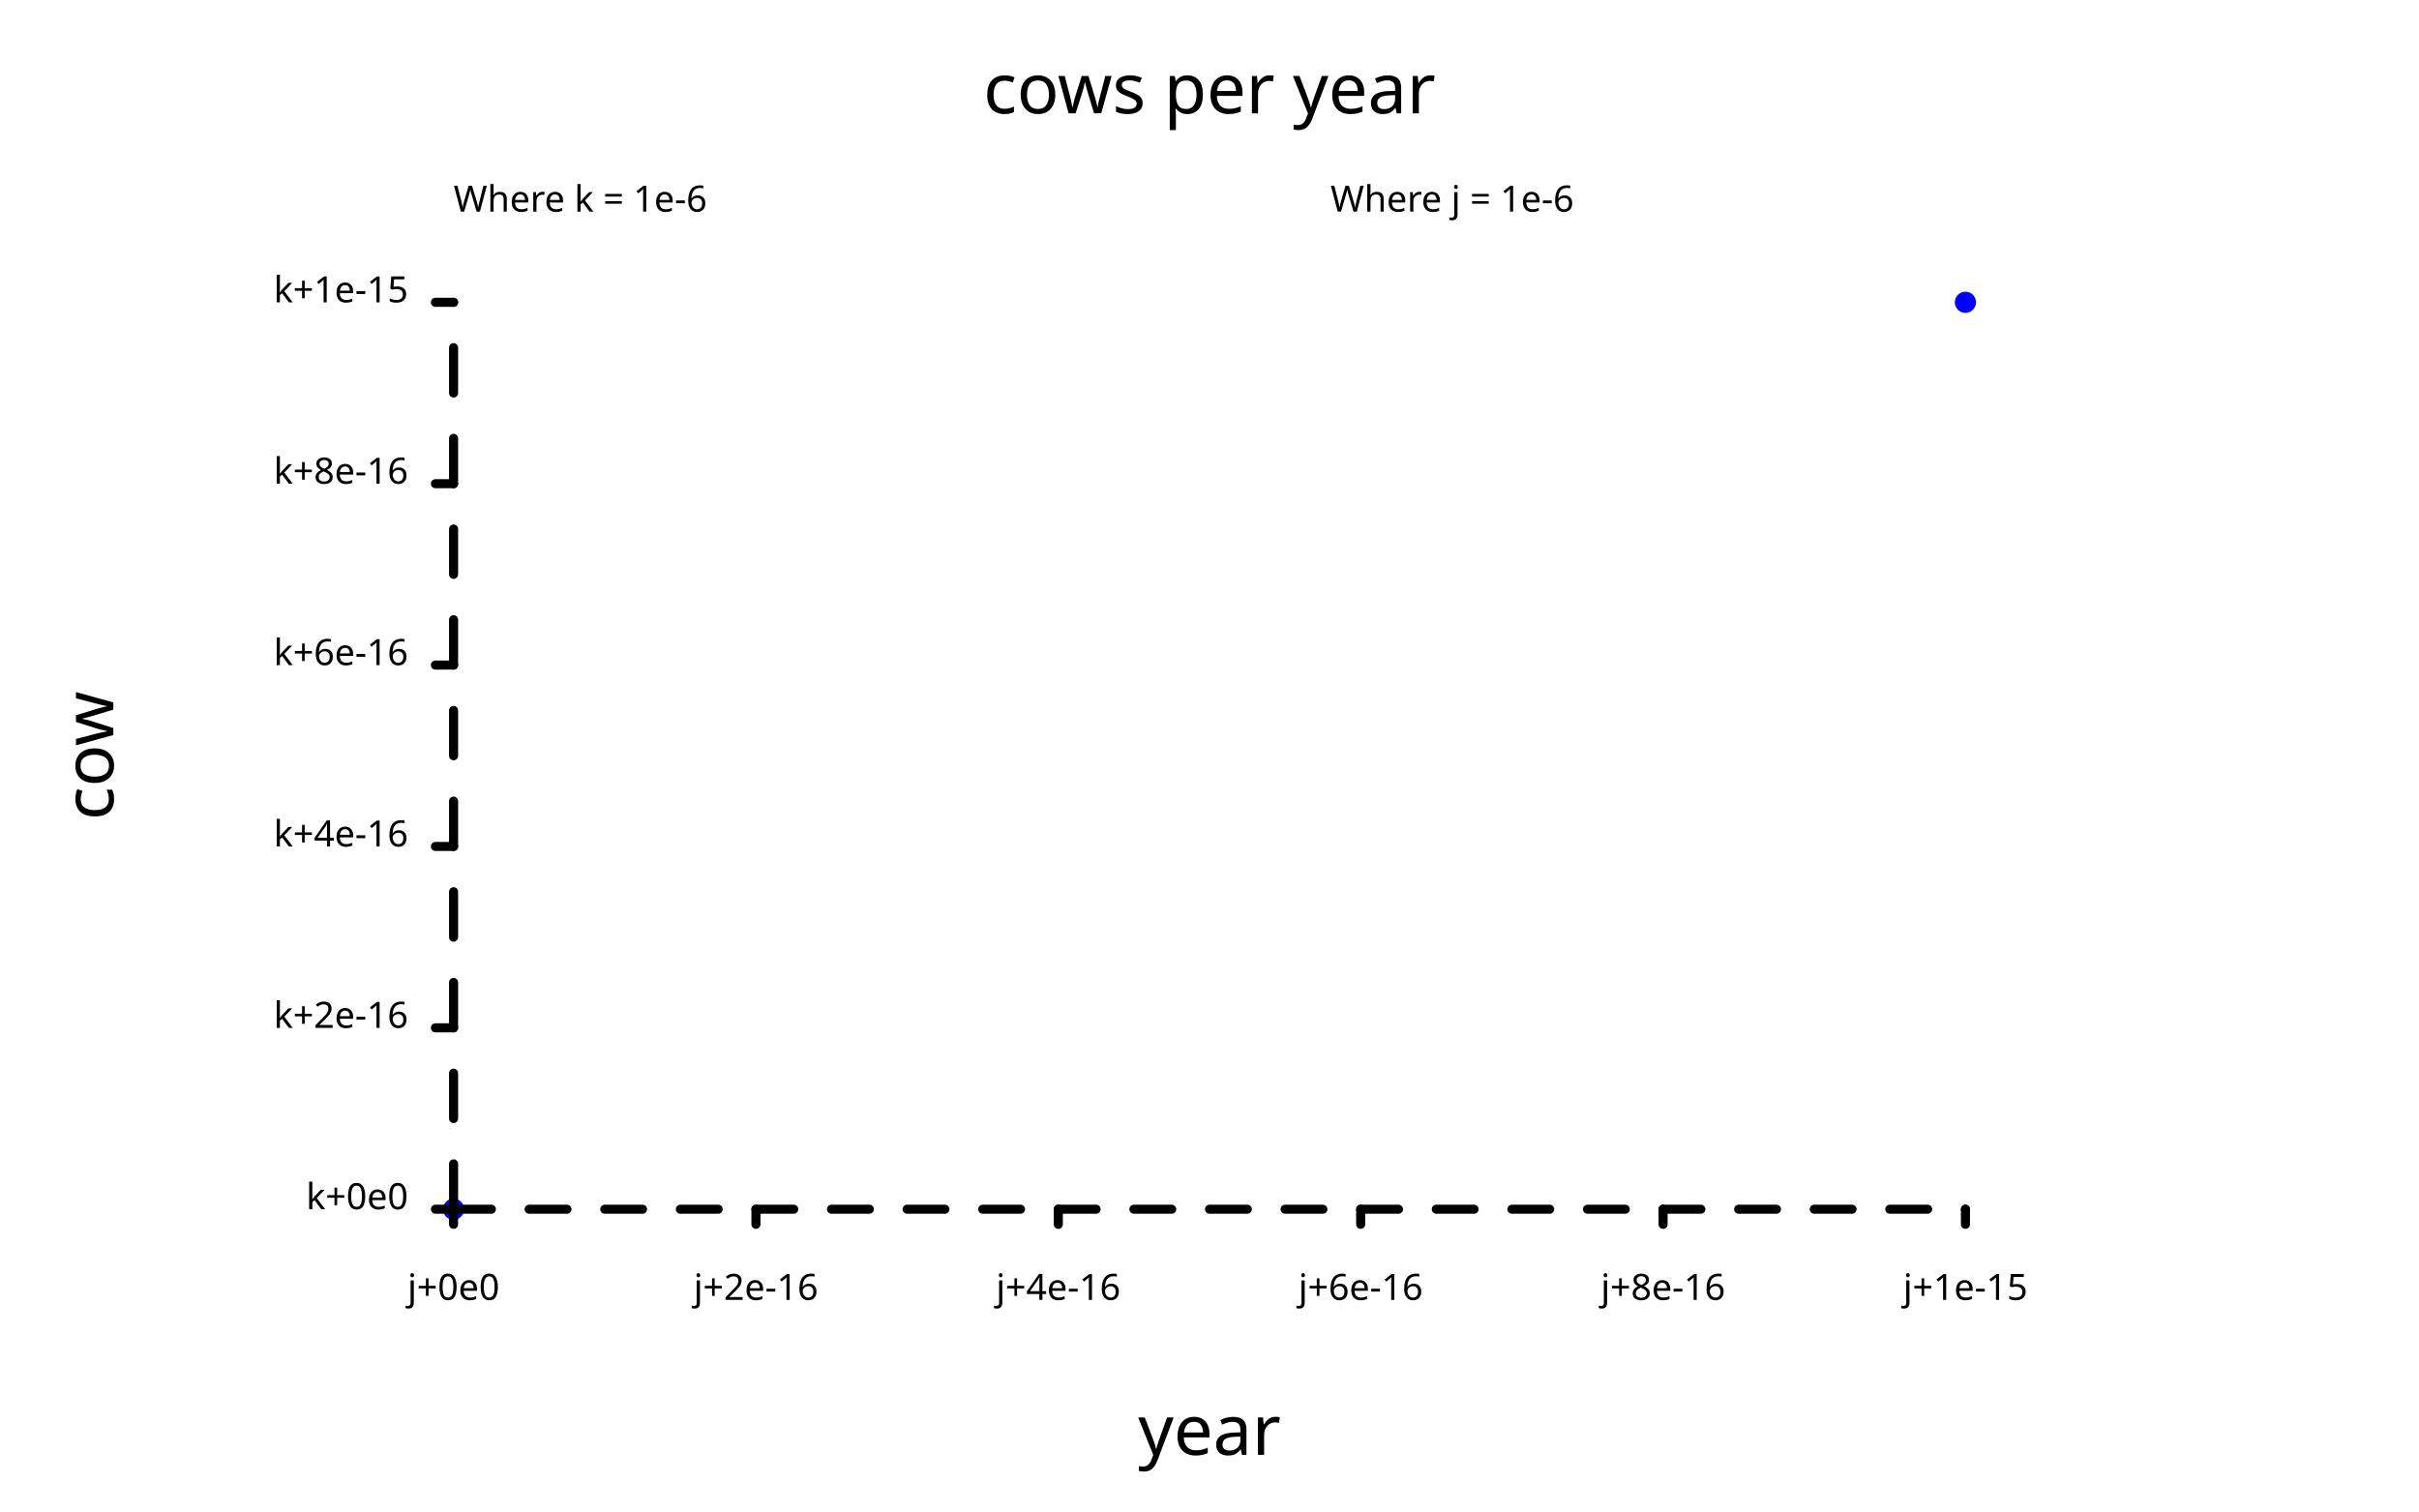
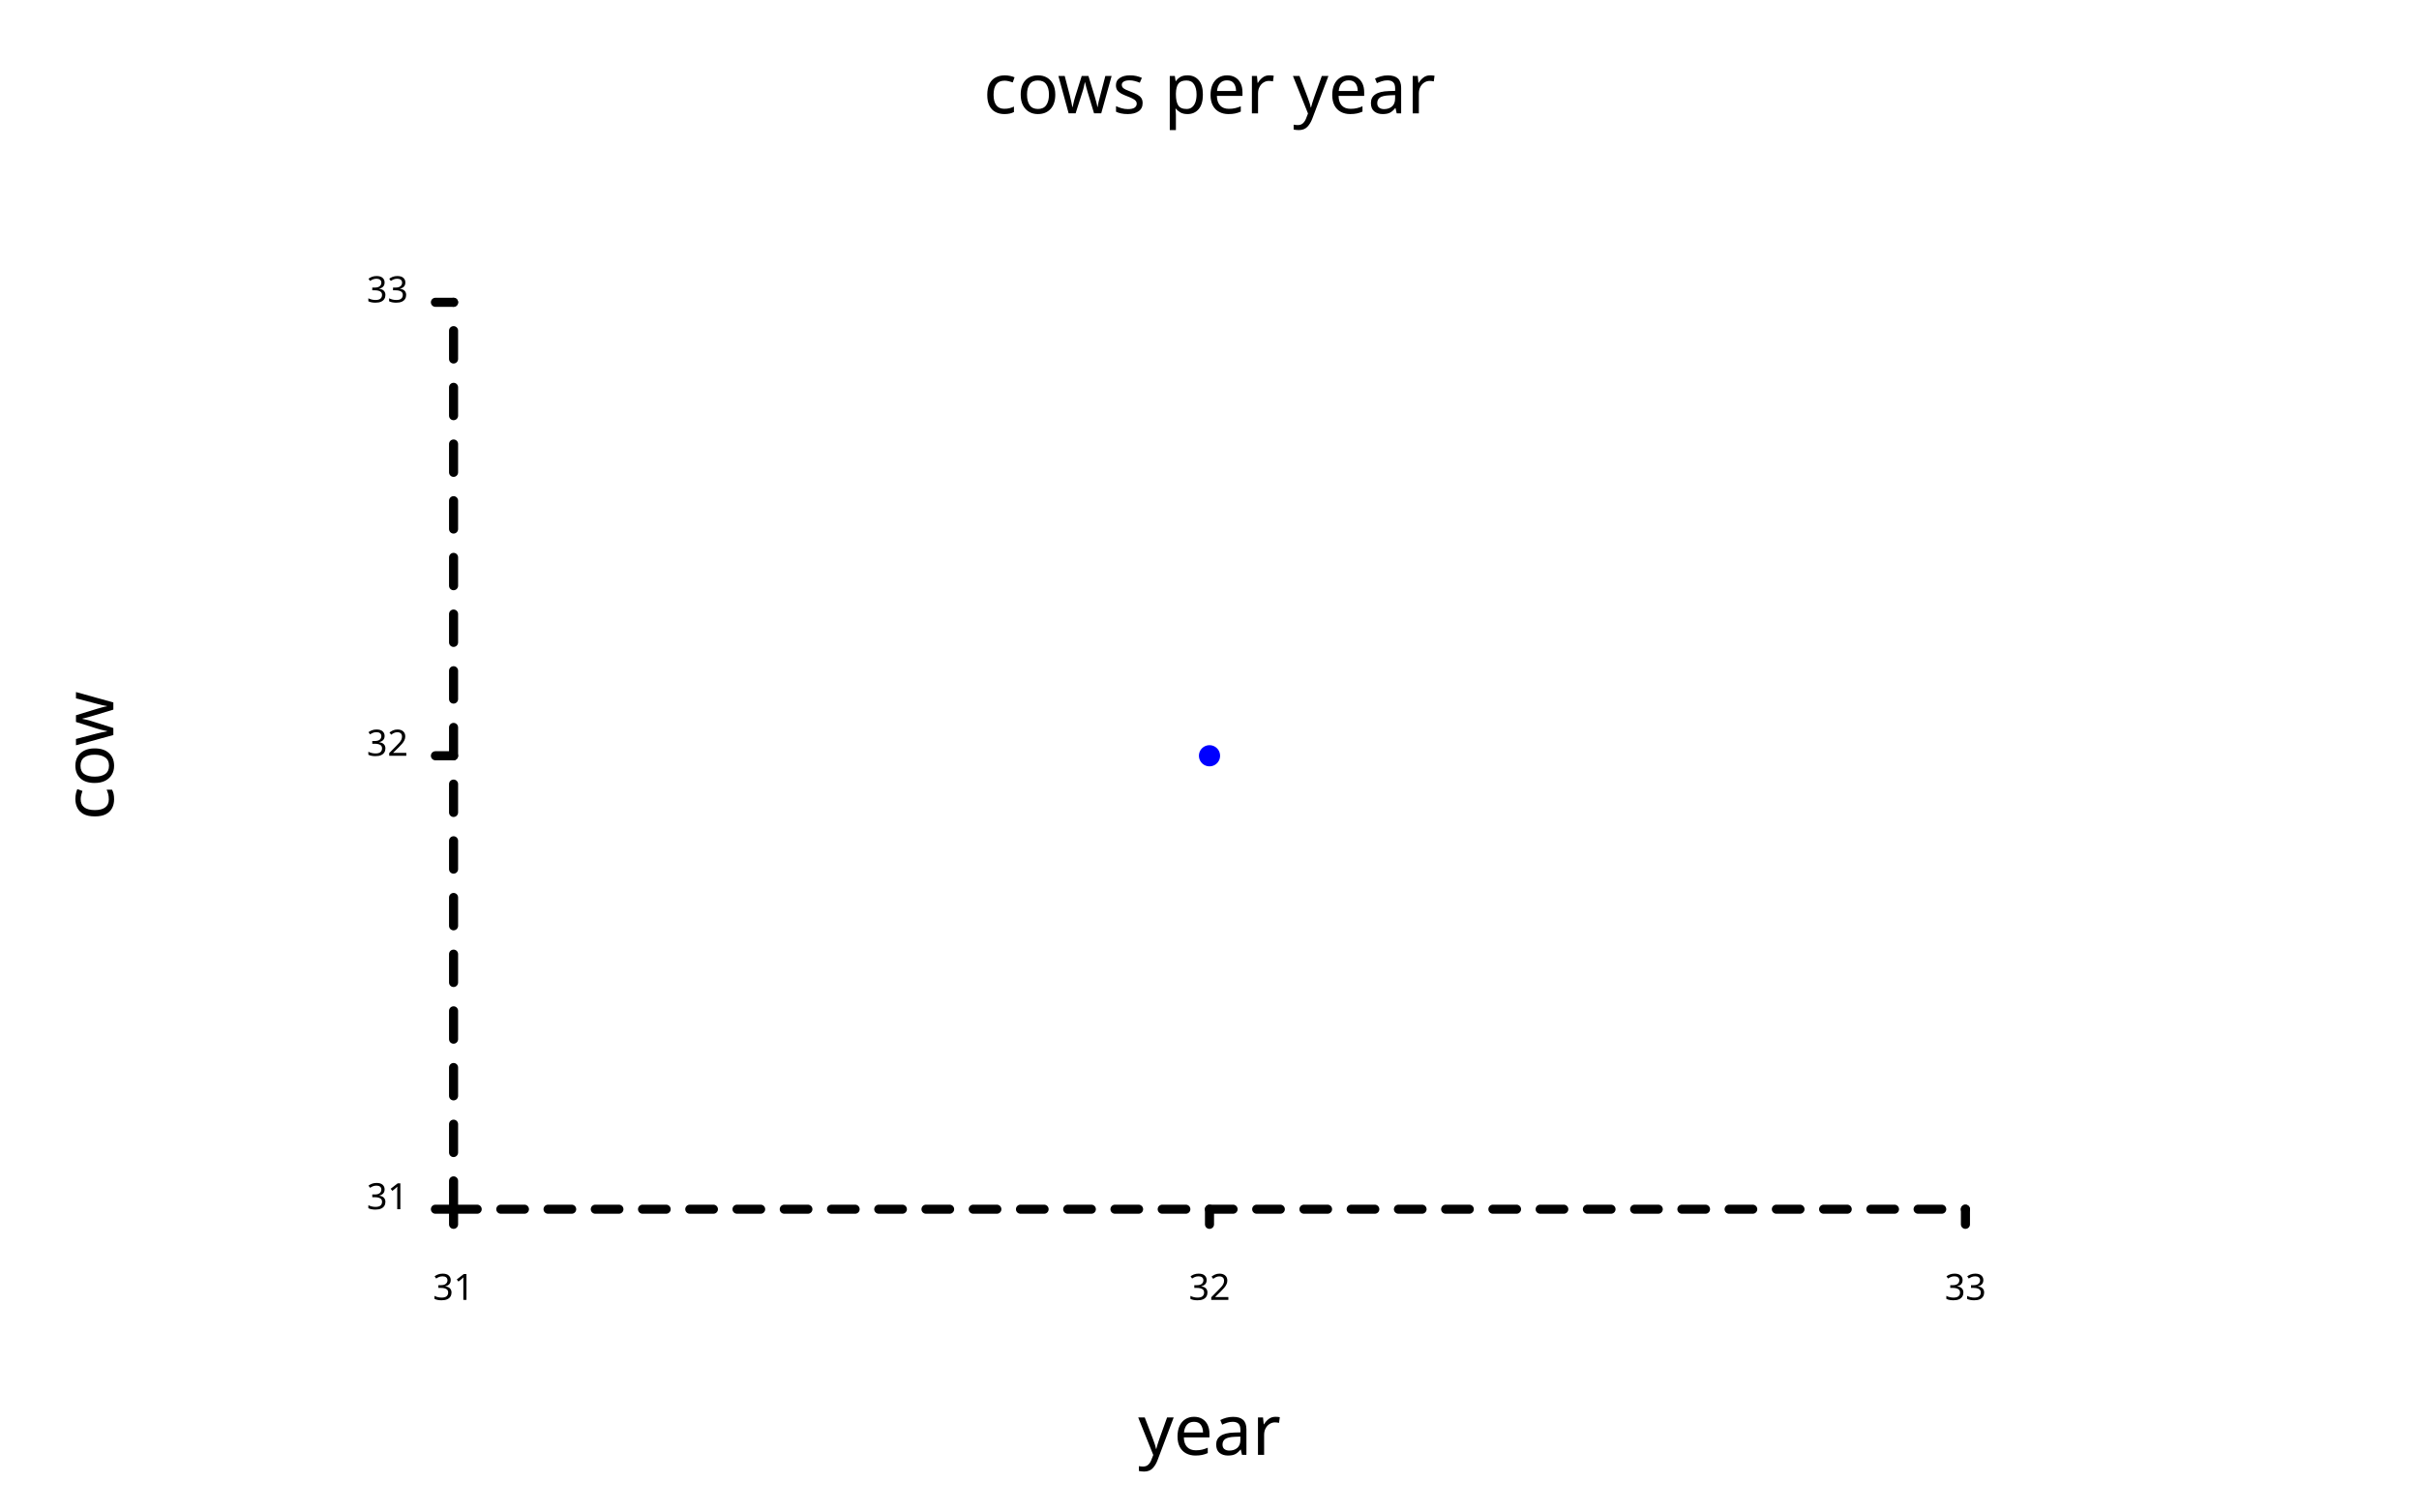
<svg xmlns="http://www.w3.org/2000/svg" class="poloto_background poloto" width="800" height="500" viewBox="0 0 800 500">
  <style>.poloto { stroke-linecap:round; stroke-linejoin:round; font-family: 'Tahoma', sans-serif; stroke-width:2; } .poloto_scatter{stroke-width:7} .poloto_text{fill: black;} .poloto_axis_lines{stroke: black;stroke-width:3;fill:none;stroke-dasharray:none} .poloto_background{background-color: AliceBlue;} .poloto0stroke{stroke:  blue;} .poloto1stroke{stroke:  red;} .poloto2stroke{stroke:  green;} .poloto3stroke{stroke:  gold;} .poloto4stroke{stroke:  aqua;} .poloto5stroke{stroke:  lime;} .poloto6stroke{stroke:  orange;} .poloto7stroke{stroke:  chocolate;} .poloto0fill{fill:blue;} .poloto1fill{fill:red;} .poloto2fill{fill:green;} .poloto3fill{fill:gold;} .poloto4fill{fill:aqua;} .poloto5fill{fill:lime;} .poloto6fill{fill:orange;} .poloto7fill{fill:chocolate;}</style>
  <text class="poloto_legend_text poloto_text" alignment-baseline="middle" text-anchor="start" font-size="large" x="675" y="100" />
-   <path class="poloto_scatter poloto0stroke" d=" M 150 400 h 0 M 650 100 h 0" />
+   <path class="poloto_scatter poloto0stroke" d=" M 400 250 h 0" />
  <text class="poloto_text" alignment-baseline="start" text-anchor="middle" font-size="x-large" x="400" y="37.5">cows per year</text>
  <text class="poloto_text" alignment-baseline="start" text-anchor="middle" font-size="x-large" x="400" y="481.25">year</text>
  <text class="poloto_text" alignment-baseline="start" text-anchor="middle" font-size="x-large" transform="rotate(-90,37.5,250)" x="37.5" y="250">cow</text>
-   <text class="poloto_text" alignment-baseline="middle" text-anchor="start" x="440" y="70"> Where j = 1e-6</text>
  <line class="poloto_axis_lines" stroke="black" x1="150" x2="150" y1="400" y2="405" />
-   <text class="poloto_text" alignment-baseline="start" text-anchor="middle" x="150" y="430"> j+0e0</text>
-   <line class="poloto_axis_lines" stroke="black" x1="250" x2="250" y1="400" y2="405" />
-   <text class="poloto_text" alignment-baseline="start" text-anchor="middle" x="250" y="430"> j+2e-16</text>
-   <line class="poloto_axis_lines" stroke="black" x1="350" x2="350" y1="400" y2="405" />
-   <text class="poloto_text" alignment-baseline="start" text-anchor="middle" x="350" y="430"> j+4e-16</text>
-   <line class="poloto_axis_lines" stroke="black" x1="450" x2="450" y1="400" y2="405" />
-   <text class="poloto_text" alignment-baseline="start" text-anchor="middle" x="450" y="430"> j+6e-16</text>
-   <line class="poloto_axis_lines" stroke="black" x1="550" x2="550" y1="400" y2="405" />
-   <text class="poloto_text" alignment-baseline="start" text-anchor="middle" x="550" y="430"> j+8e-16</text>
+   <text class="poloto_text" alignment-baseline="start" text-anchor="middle" x="150" y="430"> 31</text>
+   <line class="poloto_axis_lines" stroke="black" x1="400" x2="400" y1="400" y2="405" />
+   <text class="poloto_text" alignment-baseline="start" text-anchor="middle" x="400" y="430"> 32</text>
  <line class="poloto_axis_lines" stroke="black" x1="650" x2="650" y1="400" y2="405" />
-   <text class="poloto_text" alignment-baseline="start" text-anchor="middle" x="650" y="430"> j+1e-15</text>
-   <text class="poloto_text" alignment-baseline="middle" text-anchor="start" x="150" y="70"> Where k = 1e-6</text>
+   <text class="poloto_text" alignment-baseline="start" text-anchor="middle" x="650" y="430"> 33</text>
  <line class="poloto_axis_lines" stroke="black" x1="150" x2="144" y1="400" y2="400" />
-   <text class="poloto_text" alignment-baseline="middle" text-anchor="end" x="135" y="400"> k+0e0</text>
-   <line class="poloto_axis_lines" stroke="black" x1="150" x2="144" y1="340" y2="340" />
-   <text class="poloto_text" alignment-baseline="middle" text-anchor="end" x="135" y="340"> k+2e-16</text>
-   <line class="poloto_axis_lines" stroke="black" x1="150" x2="144" y1="280" y2="280" />
-   <text class="poloto_text" alignment-baseline="middle" text-anchor="end" x="135" y="280"> k+4e-16</text>
-   <line class="poloto_axis_lines" stroke="black" x1="150" x2="144" y1="220" y2="220" />
-   <text class="poloto_text" alignment-baseline="middle" text-anchor="end" x="135" y="220"> k+6e-16</text>
-   <line class="poloto_axis_lines" stroke="black" x1="150" x2="144" y1="160" y2="160" />
-   <text class="poloto_text" alignment-baseline="middle" text-anchor="end" x="135" y="160"> k+8e-16</text>
+   <text class="poloto_text" alignment-baseline="middle" text-anchor="end" x="135" y="400"> 31</text>
+   <line class="poloto_axis_lines" stroke="black" x1="150" x2="144" y1="250" y2="250" />
+   <text class="poloto_text" alignment-baseline="middle" text-anchor="end" x="135" y="250"> 32</text>
  <line class="poloto_axis_lines" stroke="black" x1="150" x2="144" y1="100" y2="100" />
-   <text class="poloto_text" alignment-baseline="middle" text-anchor="end" x="135" y="100"> k+1e-15</text>
-   <path stroke="black" fill="none" class="poloto_axis_lines" style="stroke-dasharray:12.5;stroke-dashoffset:-0;" d=" M 150 400 L 650 400" />
-   <path stroke="black" fill="none" class="poloto_axis_lines" style="stroke-dasharray:15;stroke-dashoffset:-0;" d=" M 150 400 L 150 100" />
+   <text class="poloto_text" alignment-baseline="middle" text-anchor="end" x="135" y="100"> 33</text>
+   <path stroke="black" fill="none" class="poloto_axis_lines" style="stroke-dasharray:7.812;stroke-dashoffset:-0;" d=" M 150 400 L 650 400" />
+   <path stroke="black" fill="none" class="poloto_axis_lines" style="stroke-dasharray:9.375;stroke-dashoffset:-0;" d=" M 150 400 L 150 100" />
</svg>
